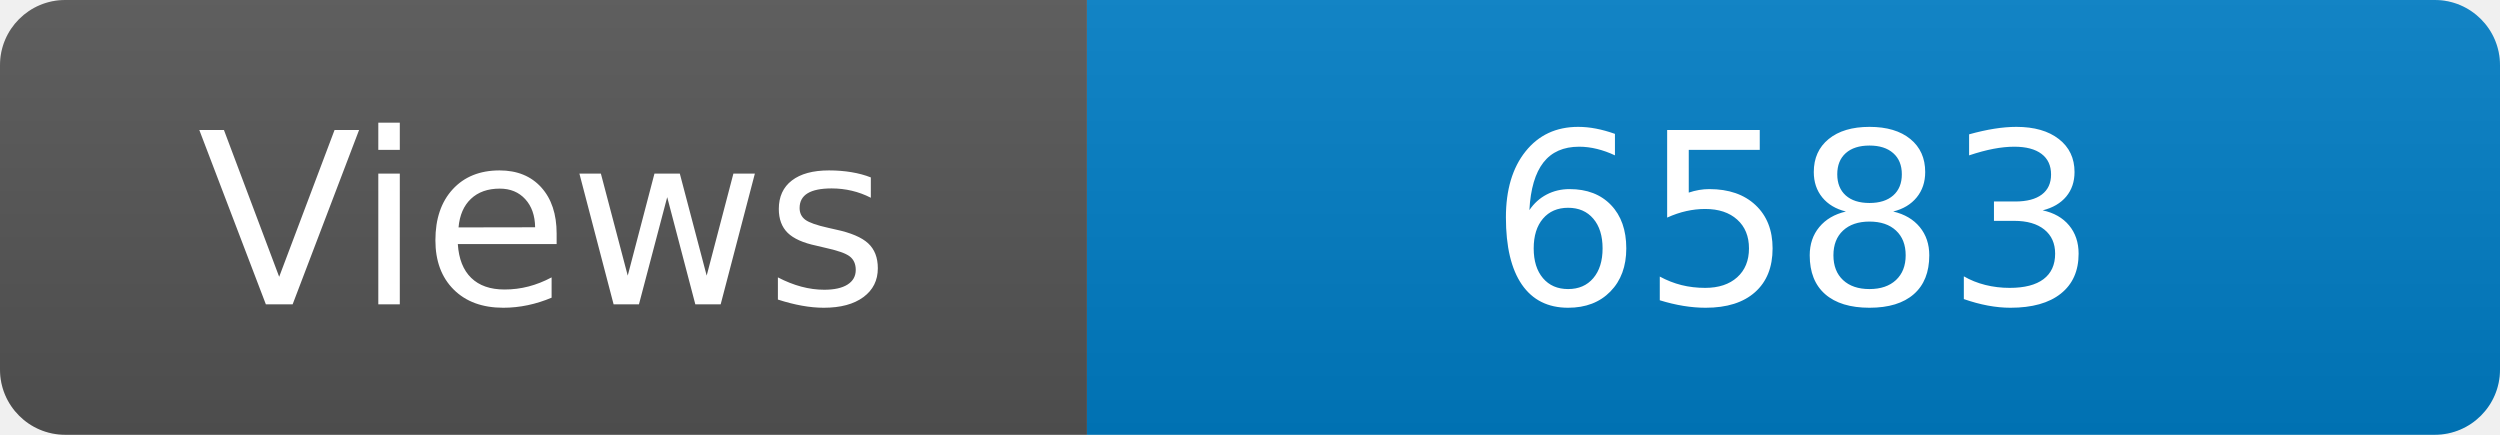
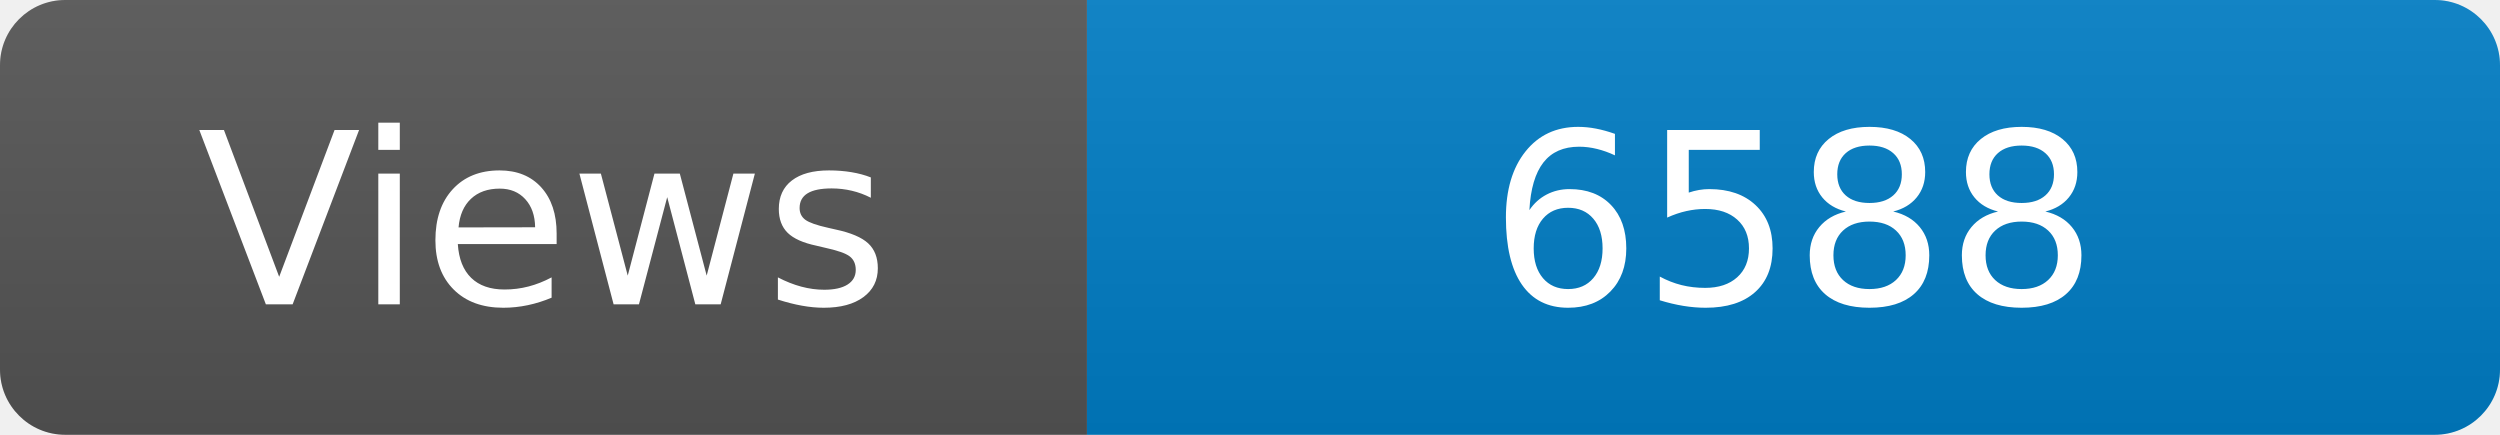
<svg xmlns="http://www.w3.org/2000/svg" width="115" height="20" role="img" aria-label="Maintained?: yes">
  <linearGradient id="s" x2="0" y2="100%">
    <stop offset="0" stop-color="#bbb" stop-opacity=".1" />
    <stop offset="1" stop-opacity=".1" />
  </linearGradient>
  <clipPath id="r">
    <rect width="115" height="20" rx="3" fill="#fff" />
  </clipPath>
  <g clip-path="url(#r)">
    <rect width="50" height="20" fill="#555" />
    <rect x="50" width="160" height="20" fill="#007ec6" />
    <rect width="115" height="20" fill="url(#s)" />
  </g>
  <g fill="#fff" text-anchor="middle" font-family="Verdana,Geneva,DejaVu Sans,sans-serif" font-size="110">
    <text x="250" y="140" transform="scale(.1)" fill="#fff">Views</text>
-     <text x="825" y="140" transform="scale(.1)" fill="#fff">6583</text>
+     <text x="825" y="140" transform="scale(.1)" fill="#fff">6588</text>
  </g>
</svg>
